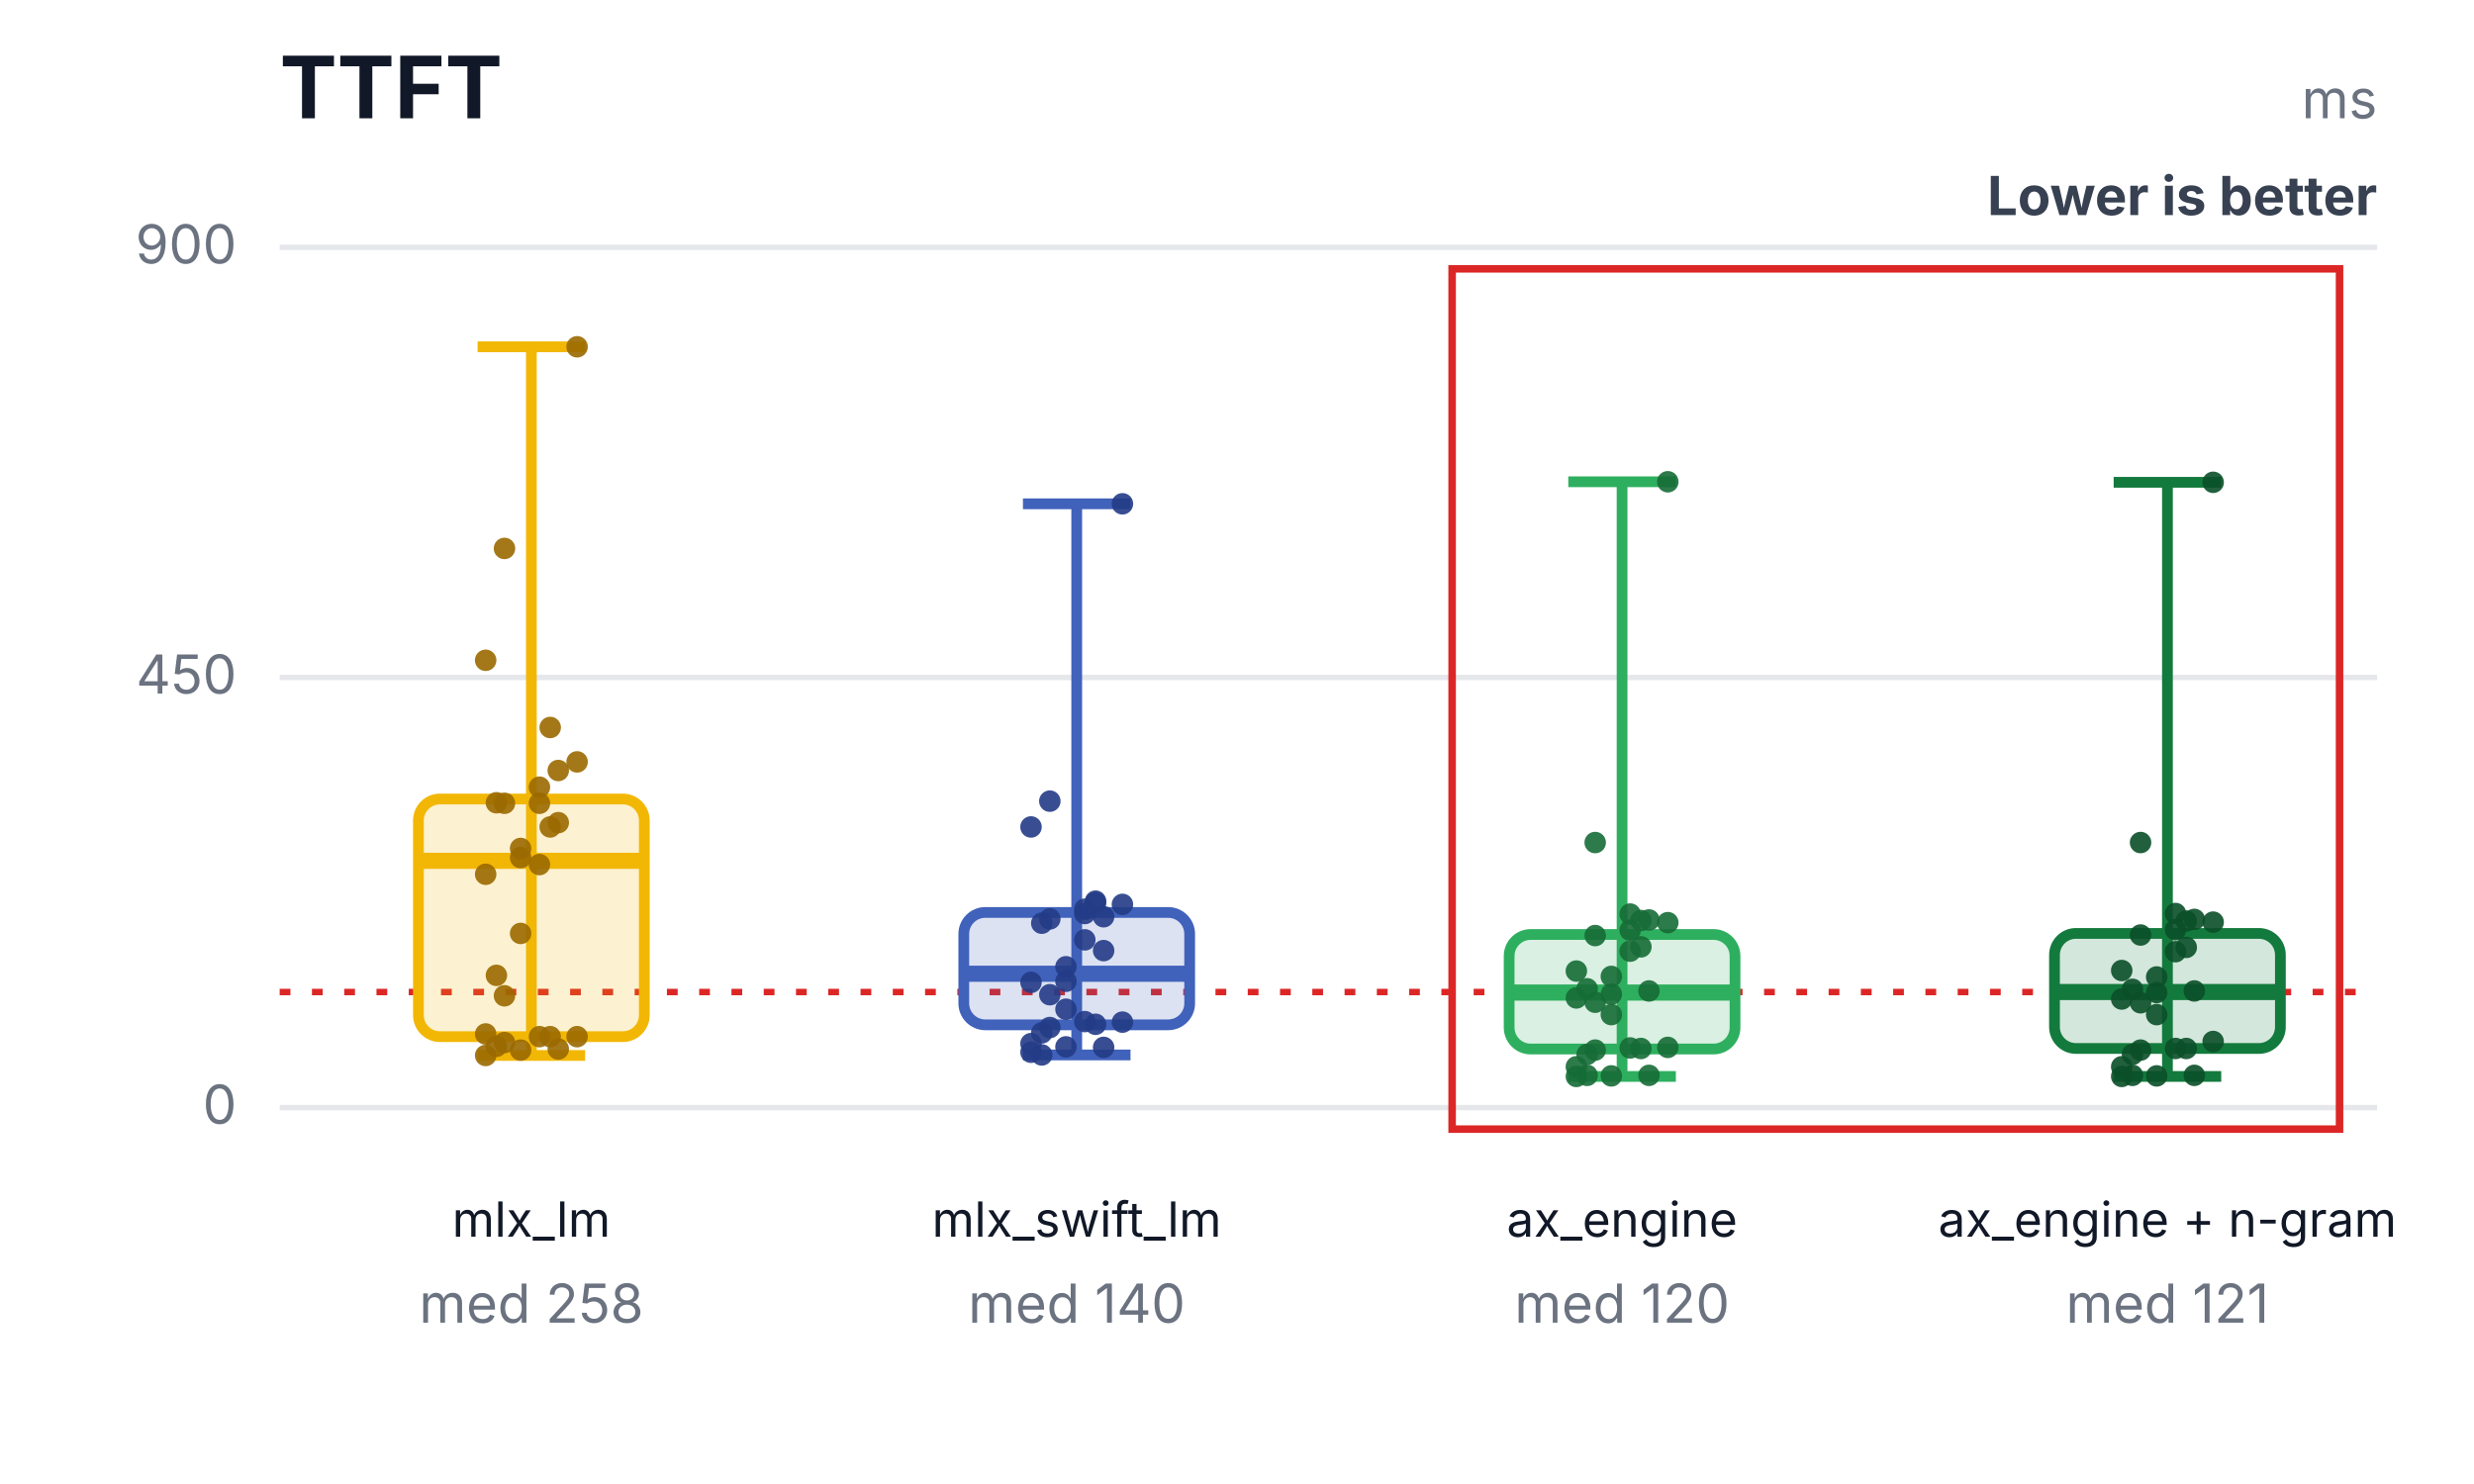
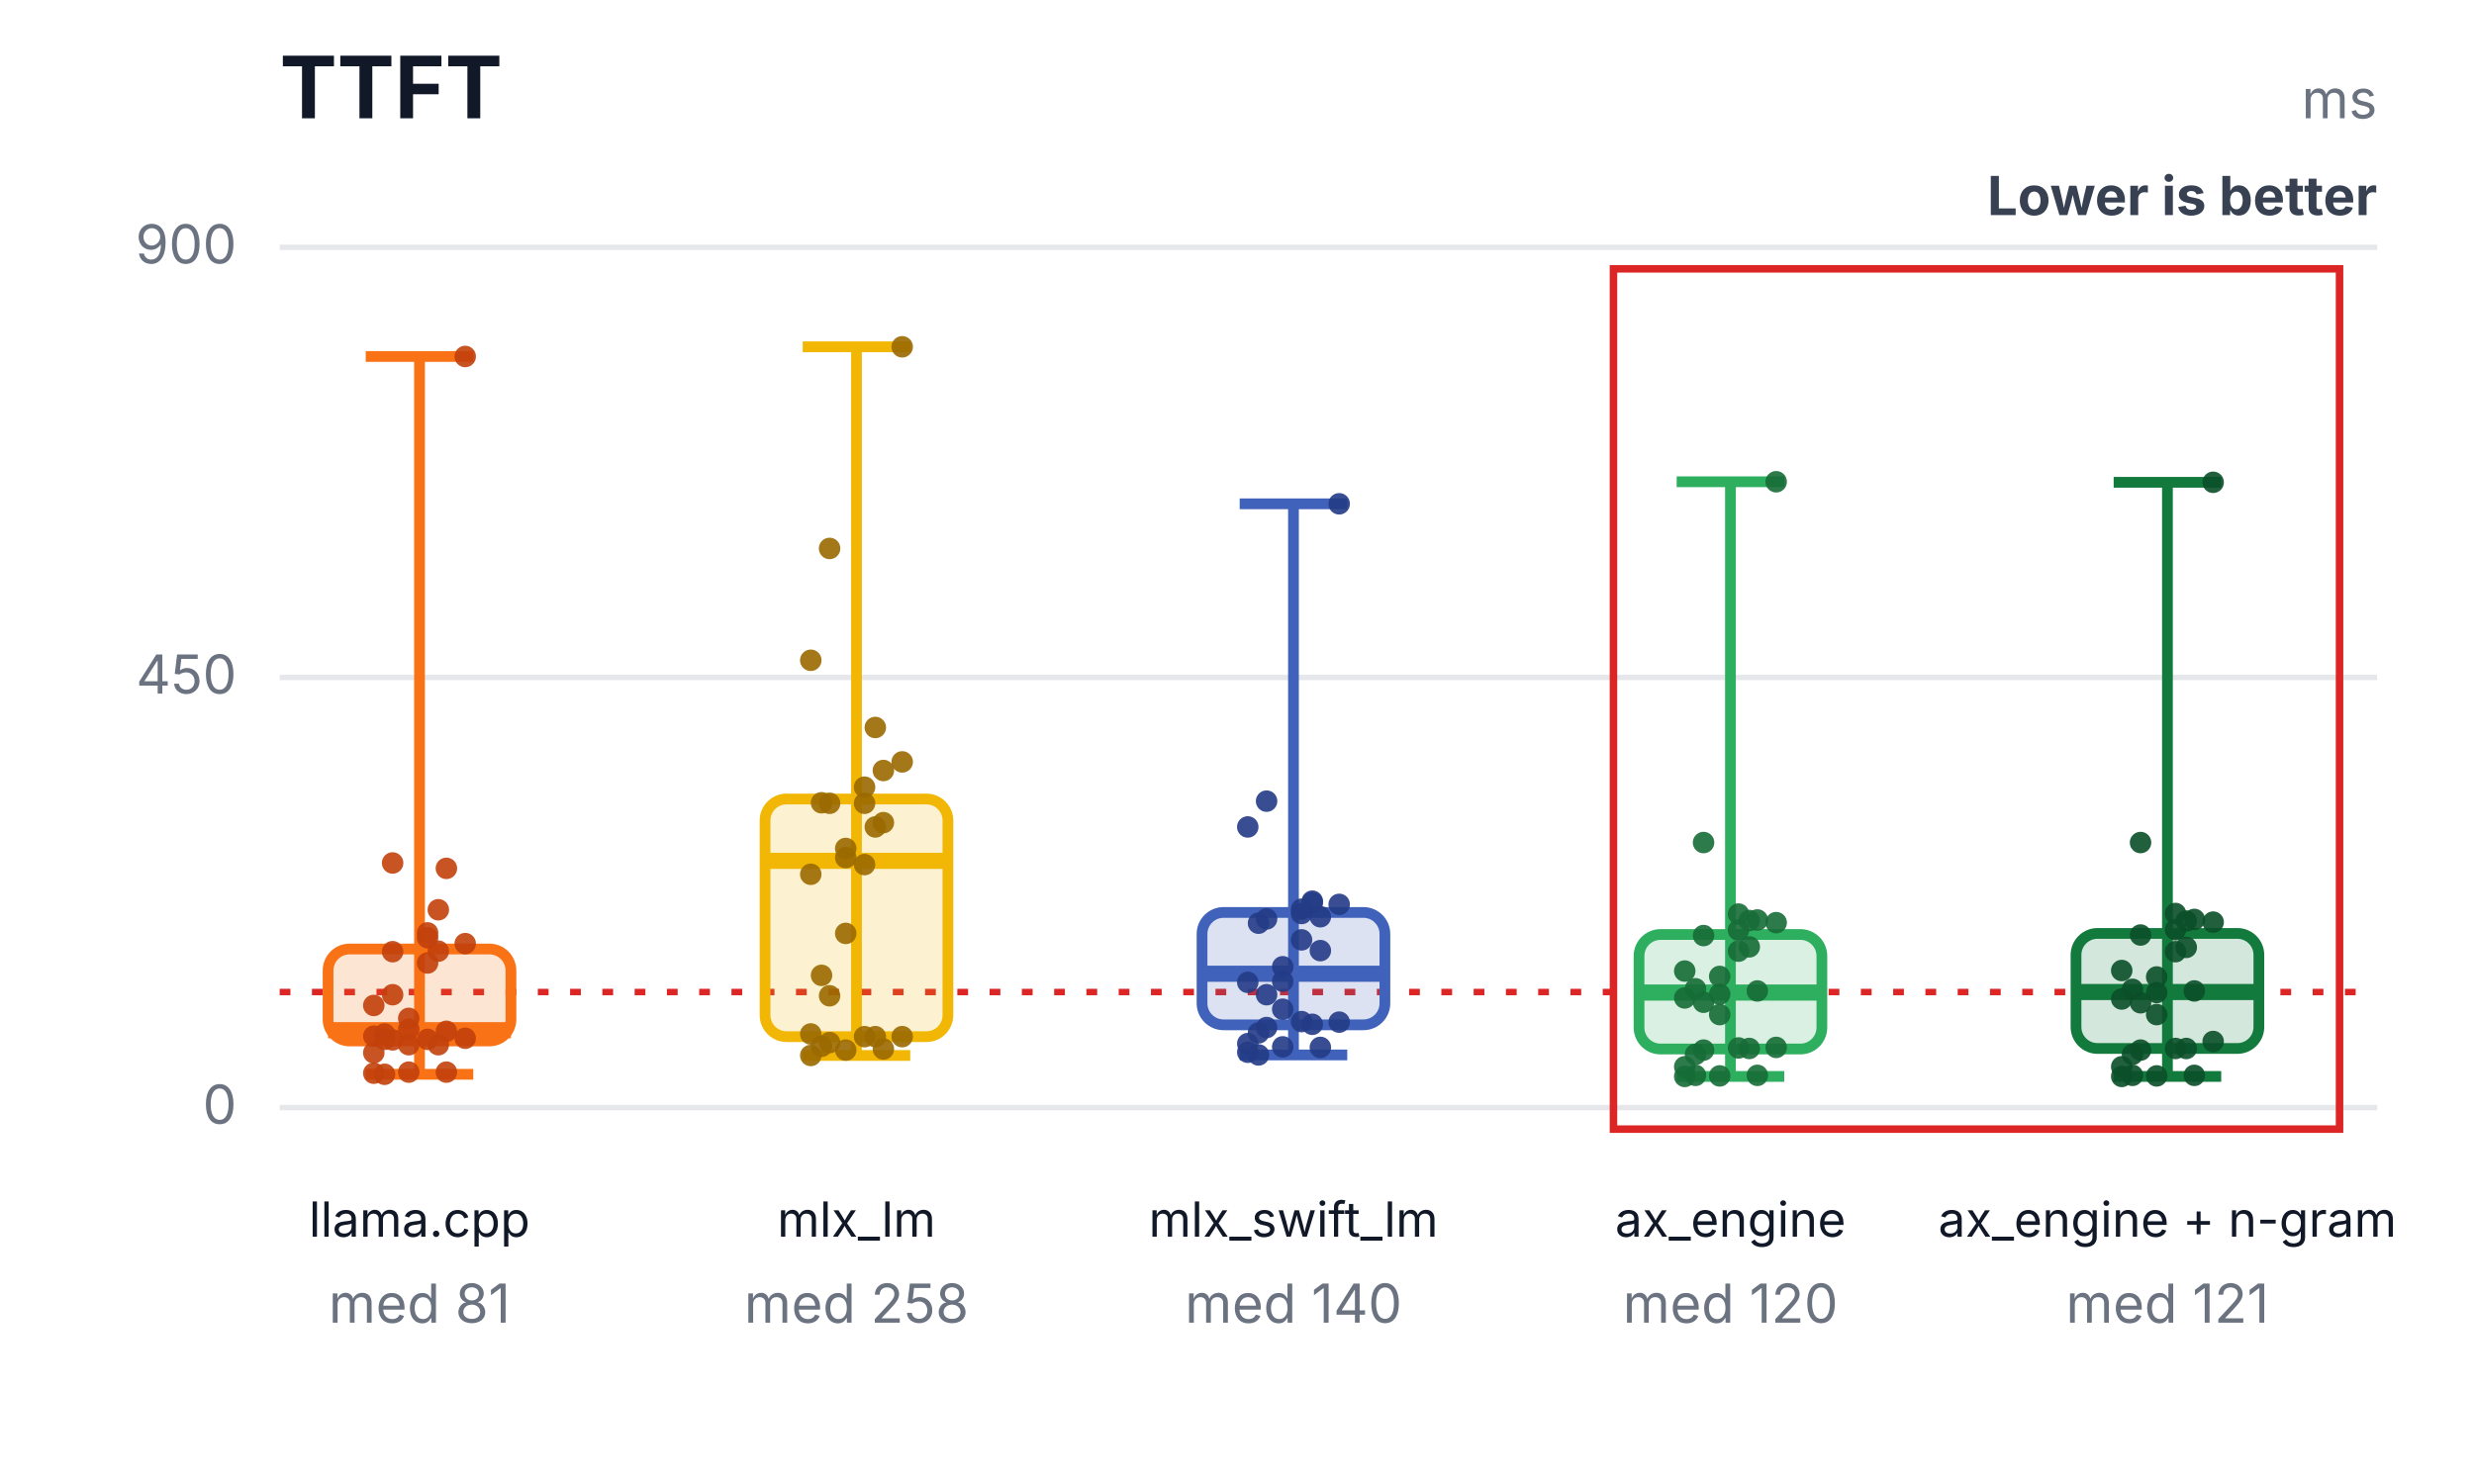
<svg xmlns="http://www.w3.org/2000/svg" width="460" height="276" viewBox="0 0 460 276" role="img" aria-labelledby="title desc">
  <rect width="460" height="276" fill="#ffffff" />
  <text x="52" y="22" font-family="Inter,Segoe UI,Arial,sans-serif" font-size="16" font-weight="700" fill="#111827">TTFT</text>
  <text x="442" y="22" text-anchor="end" font-family="Inter,Segoe UI,Arial,sans-serif" font-size="10" fill="#6b7280">ms</text>
  <text x="442" y="40" text-anchor="end" font-family="Inter,Segoe UI,Arial,sans-serif" font-size="10" font-weight="700" fill="#374151">Lower is better</text>
  <line x1="52" y1="206.0" x2="442" y2="206.0" stroke="#e5e7eb" stroke-width="1" />
  <text x="44" y="209.0" text-anchor="end" font-family="Inter,Segoe UI,Arial,sans-serif" font-size="10" fill="#6b7280">0</text>
  <line x1="52" y1="126.0" x2="442" y2="126.0" stroke="#e5e7eb" stroke-width="1" />
  <text x="44" y="129.0" text-anchor="end" font-family="Inter,Segoe UI,Arial,sans-serif" font-size="10" fill="#6b7280">450</text>
  <line x1="52" y1="46.0" x2="442" y2="46.0" stroke="#e5e7eb" stroke-width="1" />
  <text x="44" y="49.0" text-anchor="end" font-family="Inter,Segoe UI,Arial,sans-serif" font-size="10" fill="#6b7280">900</text>
  <line x1="52" y1="184.5" x2="442" y2="184.5" stroke="#dc2626" stroke-width="1.2" stroke-dasharray="2 4" />
-   <rect x="270" y="50" width="165" height="160" fill="none" stroke="#dc2626" stroke-width="1.4" />
-   <line x1="98.8" y1="64.5" x2="98.8" y2="196.3" stroke="#f2b705" stroke-width="2" />
-   <line x1="88.8" y1="64.5" x2="108.8" y2="64.5" stroke="#f2b705" stroke-width="2" />
-   <line x1="88.8" y1="196.3" x2="108.8" y2="196.3" stroke="#f2b705" stroke-width="2" />
-   <rect x="77.8" y="148.6" width="42" height="44.2" rx="4" fill="#f2b705" fill-opacity="0.18" stroke="#f2b705" stroke-width="2" />
-   <line x1="77.8" y1="160.1" x2="119.8" y2="160.1" stroke="#f2b705" stroke-width="3" />
-   <text x="98.8" y="230" text-anchor="middle" font-family="Inter,Segoe UI,Arial,sans-serif" font-size="9" fill="#111827">mlx_lm</text>
-   <text x="98.8" y="246" text-anchor="middle" font-family="Inter,Segoe UI,Arial,sans-serif" font-size="10" fill="#6b7280">med 258</text>
-   <circle cx="90.3" cy="196.3" r="2" fill="#9a6a00" fill-opacity="0.9" />
-   <circle cx="93.8" cy="193.9" r="2" fill="#9a6a00" fill-opacity="0.9" />
-   <circle cx="96.8" cy="195.3" r="2" fill="#9a6a00" fill-opacity="0.9" />
-   <circle cx="100.3" cy="192.8" r="2" fill="#9a6a00" fill-opacity="0.9" />
-   <circle cx="103.8" cy="195.1" r="2" fill="#9a6a00" fill-opacity="0.9" />
-   <circle cx="107.3" cy="192.8" r="2" fill="#9a6a00" fill-opacity="0.9" />
-   <circle cx="92.3" cy="194.6" r="2" fill="#9a6a00" fill-opacity="0.9" />
-   <circle cx="102.3" cy="192.8" r="2" fill="#9a6a00" fill-opacity="0.9" />
-   <circle cx="90.3" cy="192.3" r="2" fill="#9a6a00" fill-opacity="0.9" />
-   <circle cx="93.8" cy="185.2" r="2" fill="#9a6a00" fill-opacity="0.9" />
-   <circle cx="96.8" cy="173.6" r="2" fill="#9a6a00" fill-opacity="0.9" />
-   <circle cx="100.3" cy="160.8" r="2" fill="#9a6a00" fill-opacity="0.9" />
-   <circle cx="103.8" cy="143.3" r="2" fill="#9a6a00" fill-opacity="0.9" />
-   <circle cx="107.3" cy="64.5" r="2" fill="#9a6a00" fill-opacity="0.9" />
-   <circle cx="92.3" cy="181.4" r="2" fill="#9a6a00" fill-opacity="0.9" />
-   <circle cx="102.3" cy="153.8" r="2" fill="#9a6a00" fill-opacity="0.9" />
-   <circle cx="90.3" cy="162.6" r="2" fill="#9a6a00" fill-opacity="0.9" />
-   <circle cx="93.8" cy="149.4" r="2" fill="#9a6a00" fill-opacity="0.9" />
-   <circle cx="96.8" cy="157.8" r="2" fill="#9a6a00" fill-opacity="0.9" />
-   <circle cx="100.3" cy="146.4" r="2" fill="#9a6a00" fill-opacity="0.9" />
-   <circle cx="103.8" cy="153.0" r="2" fill="#9a6a00" fill-opacity="0.9" />
-   <circle cx="107.3" cy="141.7" r="2" fill="#9a6a00" fill-opacity="0.9" />
-   <circle cx="92.3" cy="149.3" r="2" fill="#9a6a00" fill-opacity="0.9" />
-   <circle cx="102.3" cy="135.3" r="2" fill="#9a6a00" fill-opacity="0.9" />
-   <circle cx="90.3" cy="122.8" r="2" fill="#9a6a00" fill-opacity="0.9" />
-   <circle cx="93.8" cy="102.0" r="2" fill="#9a6a00" fill-opacity="0.9" />
-   <circle cx="96.8" cy="159.5" r="2" fill="#9a6a00" fill-opacity="0.9" />
-   <circle cx="100.3" cy="149.4" r="2" fill="#9a6a00" fill-opacity="0.9" />
-   <line x1="200.2" y1="93.7" x2="200.2" y2="196.2" stroke="#4062bb" stroke-width="2" />
-   <line x1="190.2" y1="93.7" x2="210.2" y2="93.7" stroke="#4062bb" stroke-width="2" />
-   <line x1="190.2" y1="196.2" x2="210.2" y2="196.2" stroke="#4062bb" stroke-width="2" />
-   <rect x="179.2" y="169.7" width="42" height="20.9" rx="4" fill="#4062bb" fill-opacity="0.18" stroke="#4062bb" stroke-width="2" />
-   <line x1="179.2" y1="181.1" x2="221.2" y2="181.1" stroke="#4062bb" stroke-width="3" />
-   <text x="200.2" y="230" text-anchor="middle" font-family="Inter,Segoe UI,Arial,sans-serif" font-size="9" fill="#111827">mlx_swift_lm</text>
-   <text x="200.2" y="246" text-anchor="middle" font-family="Inter,Segoe UI,Arial,sans-serif" font-size="10" fill="#6b7280">med 140</text>
-   <circle cx="191.7" cy="195.7" r="2" fill="#243b87" fill-opacity="0.9" />
-   <circle cx="195.2" cy="191.1" r="2" fill="#243b87" fill-opacity="0.9" />
-   <circle cx="198.2" cy="194.7" r="2" fill="#243b87" fill-opacity="0.9" />
-   <circle cx="201.7" cy="190.0" r="2" fill="#243b87" fill-opacity="0.9" />
-   <circle cx="205.2" cy="194.8" r="2" fill="#243b87" fill-opacity="0.9" />
-   <circle cx="208.7" cy="190.1" r="2" fill="#243b87" fill-opacity="0.9" />
-   <circle cx="193.7" cy="196.2" r="2" fill="#243b87" fill-opacity="0.9" />
-   <circle cx="203.7" cy="190.5" r="2" fill="#243b87" fill-opacity="0.9" />
-   <circle cx="191.7" cy="194.1" r="2" fill="#243b87" fill-opacity="0.9" />
-   <circle cx="195.2" cy="185.0" r="2" fill="#243b87" fill-opacity="0.9" />
-   <circle cx="198.2" cy="187.7" r="2" fill="#243b87" fill-opacity="0.9" />
-   <circle cx="201.7" cy="174.8" r="2" fill="#243b87" fill-opacity="0.9" />
-   <circle cx="205.2" cy="170.5" r="2" fill="#243b87" fill-opacity="0.9" />
-   <circle cx="208.7" cy="93.7" r="2" fill="#243b87" fill-opacity="0.9" />
-   <circle cx="193.7" cy="192.1" r="2" fill="#243b87" fill-opacity="0.9" />
-   <circle cx="203.7" cy="167.6" r="2" fill="#243b87" fill-opacity="0.9" />
-   <circle cx="191.7" cy="182.7" r="2" fill="#243b87" fill-opacity="0.9" />
-   <circle cx="195.2" cy="170.9" r="2" fill="#243b87" fill-opacity="0.9" />
-   <circle cx="198.2" cy="179.8" r="2" fill="#243b87" fill-opacity="0.9" />
-   <circle cx="201.7" cy="169.1" r="2" fill="#243b87" fill-opacity="0.9" />
-   <circle cx="205.2" cy="176.8" r="2" fill="#243b87" fill-opacity="0.9" />
-   <circle cx="208.7" cy="168.2" r="2" fill="#243b87" fill-opacity="0.9" />
-   <circle cx="193.7" cy="171.7" r="2" fill="#243b87" fill-opacity="0.9" />
-   <circle cx="203.7" cy="167.9" r="2" fill="#243b87" fill-opacity="0.9" />
-   <circle cx="191.7" cy="153.8" r="2" fill="#243b87" fill-opacity="0.9" />
-   <circle cx="195.2" cy="149.0" r="2" fill="#243b87" fill-opacity="0.9" />
-   <circle cx="198.2" cy="182.5" r="2" fill="#243b87" fill-opacity="0.9" />
-   <circle cx="201.7" cy="169.9" r="2" fill="#243b87" fill-opacity="0.9" />
-   <line x1="301.6" y1="89.6" x2="301.6" y2="200.2" stroke="#2eaf5f" stroke-width="2" />
-   <line x1="291.6" y1="89.6" x2="311.6" y2="89.6" stroke="#2eaf5f" stroke-width="2" />
-   <line x1="291.6" y1="200.2" x2="311.6" y2="200.2" stroke="#2eaf5f" stroke-width="2" />
-   <rect x="280.6" y="173.8" width="42" height="21.3" rx="4" fill="#2eaf5f" fill-opacity="0.18" stroke="#2eaf5f" stroke-width="2" />
-   <line x1="280.6" y1="184.6" x2="322.6" y2="184.6" stroke="#2eaf5f" stroke-width="3" />
-   <text x="301.6" y="230" text-anchor="middle" font-family="Inter,Segoe UI,Arial,sans-serif" font-size="9" fill="#111827">ax_engine</text>
-   <text x="301.6" y="246" text-anchor="middle" font-family="Inter,Segoe UI,Arial,sans-serif" font-size="10" fill="#6b7280">med 120</text>
-   <circle cx="293.1" cy="200.2" r="2" fill="#176c37" fill-opacity="0.9" />
-   <circle cx="296.6" cy="195.3" r="2" fill="#176c37" fill-opacity="0.9" />
-   <circle cx="299.6" cy="200.1" r="2" fill="#176c37" fill-opacity="0.9" />
-   <circle cx="303.1" cy="194.9" r="2" fill="#176c37" fill-opacity="0.9" />
-   <circle cx="306.6" cy="200.0" r="2" fill="#176c37" fill-opacity="0.9" />
-   <circle cx="310.1" cy="194.8" r="2" fill="#176c37" fill-opacity="0.9" />
-   <circle cx="295.1" cy="200.0" r="2" fill="#176c37" fill-opacity="0.9" />
-   <circle cx="305.1" cy="195.0" r="2" fill="#176c37" fill-opacity="0.9" />
-   <circle cx="293.1" cy="198.4" r="2" fill="#176c37" fill-opacity="0.9" />
-   <circle cx="296.6" cy="186.4" r="2" fill="#176c37" fill-opacity="0.9" />
-   <circle cx="299.6" cy="188.7" r="2" fill="#176c37" fill-opacity="0.9" />
-   <circle cx="303.1" cy="176.9" r="2" fill="#176c37" fill-opacity="0.9" />
-   <circle cx="306.6" cy="171.1" r="2" fill="#176c37" fill-opacity="0.9" />
-   <circle cx="310.1" cy="89.6" r="2" fill="#176c37" fill-opacity="0.9" />
-   <circle cx="295.1" cy="196.1" r="2" fill="#176c37" fill-opacity="0.9" />
-   <circle cx="305.1" cy="176.1" r="2" fill="#176c37" fill-opacity="0.9" />
-   <circle cx="293.1" cy="185.6" r="2" fill="#176c37" fill-opacity="0.9" />
-   <circle cx="296.6" cy="174.0" r="2" fill="#176c37" fill-opacity="0.9" />
-   <circle cx="299.6" cy="184.9" r="2" fill="#176c37" fill-opacity="0.9" />
-   <circle cx="303.1" cy="173.0" r="2" fill="#176c37" fill-opacity="0.9" />
-   <circle cx="306.6" cy="184.3" r="2" fill="#176c37" fill-opacity="0.9" />
-   <circle cx="310.1" cy="171.6" r="2" fill="#176c37" fill-opacity="0.9" />
-   <circle cx="295.1" cy="183.9" r="2" fill="#176c37" fill-opacity="0.9" />
-   <circle cx="305.1" cy="171.2" r="2" fill="#176c37" fill-opacity="0.9" />
-   <circle cx="293.1" cy="180.6" r="2" fill="#176c37" fill-opacity="0.9" />
-   <circle cx="296.6" cy="156.7" r="2" fill="#176c37" fill-opacity="0.9" />
-   <circle cx="299.6" cy="181.6" r="2" fill="#176c37" fill-opacity="0.9" />
-   <circle cx="303.1" cy="170.0" r="2" fill="#176c37" fill-opacity="0.9" />
+   <rect x="300" y="50" width="135" height="160" fill="none" stroke="#dc2626" stroke-width="1.4" />
+   <line x1="78" y1="66.3" x2="78" y2="199.8" stroke="#f97316" stroke-width="2" />
+   <line x1="68" y1="66.3" x2="88" y2="66.3" stroke="#f97316" stroke-width="2" />
+   <line x1="68" y1="199.8" x2="88" y2="199.8" stroke="#f97316" stroke-width="2" />
+   <rect x="61" y="176.5" width="34" height="17.1" rx="4" fill="#f97316" fill-opacity="0.18" stroke="#f97316" stroke-width="2" />
+   <line x1="61" y1="191.6" x2="95" y2="191.6" stroke="#f97316" stroke-width="3" />
+   <text x="78" y="230" text-anchor="middle" font-family="Inter,Segoe UI,Arial,sans-serif" font-size="9" fill="#111827">llama.cpp</text>
+   <text x="78" y="246" text-anchor="middle" font-family="Inter,Segoe UI,Arial,sans-serif" font-size="10" fill="#6b7280">med 81</text>
+   <circle cx="69.5" cy="199.6" r="2" fill="#c2410c" fill-opacity="0.9" />
+   <circle cx="73" cy="193.4" r="2" fill="#c2410c" fill-opacity="0.9" />
+   <circle cx="76" cy="199.4" r="2" fill="#c2410c" fill-opacity="0.9" />
+   <circle cx="79.5" cy="193.3" r="2" fill="#c2410c" fill-opacity="0.9" />
+   <circle cx="83" cy="199.4" r="2" fill="#c2410c" fill-opacity="0.9" />
+   <circle cx="86.5" cy="193.1" r="2" fill="#c2410c" fill-opacity="0.9" />
+   <circle cx="71.5" cy="199.8" r="2" fill="#c2410c" fill-opacity="0.9" />
+   <circle cx="81.5" cy="194.3" r="2" fill="#c2410c" fill-opacity="0.9" />
+   <circle cx="69.5" cy="195.8" r="2" fill="#c2410c" fill-opacity="0.9" />
+   <circle cx="73" cy="185.0" r="2" fill="#c2410c" fill-opacity="0.9" />
+   <circle cx="76" cy="194.3" r="2" fill="#c2410c" fill-opacity="0.9" />
+   <circle cx="79.5" cy="179.1" r="2" fill="#c2410c" fill-opacity="0.9" />
+   <circle cx="83" cy="161.5" r="2" fill="#c2410c" fill-opacity="0.9" />
+   <circle cx="86.5" cy="66.3" r="2" fill="#c2410c" fill-opacity="0.9" />
+   <circle cx="71.5" cy="193.3" r="2" fill="#c2410c" fill-opacity="0.9" />
+   <circle cx="81.5" cy="169.2" r="2" fill="#c2410c" fill-opacity="0.9" />
+   <circle cx="69.5" cy="192.7" r="2" fill="#c2410c" fill-opacity="0.9" />
+   <circle cx="73" cy="177.0" r="2" fill="#c2410c" fill-opacity="0.9" />
+   <circle cx="76" cy="191.4" r="2" fill="#c2410c" fill-opacity="0.9" />
+   <circle cx="79.5" cy="174.4" r="2" fill="#c2410c" fill-opacity="0.9" />
+   <circle cx="83" cy="191.8" r="2" fill="#c2410c" fill-opacity="0.9" />
+   <circle cx="86.5" cy="175.5" r="2" fill="#c2410c" fill-opacity="0.9" />
+   <circle cx="71.5" cy="192.3" r="2" fill="#c2410c" fill-opacity="0.9" />
+   <circle cx="81.5" cy="176.9" r="2" fill="#c2410c" fill-opacity="0.9" />
+   <circle cx="69.5" cy="187.0" r="2" fill="#c2410c" fill-opacity="0.9" />
+   <circle cx="73" cy="160.5" r="2" fill="#c2410c" fill-opacity="0.9" />
+   <circle cx="76" cy="189.4" r="2" fill="#c2410c" fill-opacity="0.9" />
+   <circle cx="79.5" cy="173.5" r="2" fill="#c2410c" fill-opacity="0.9" />
+   <line x1="159.25" y1="64.5" x2="159.25" y2="196.3" stroke="#f2b705" stroke-width="2" />
+   <line x1="149.25" y1="64.5" x2="169.25" y2="64.5" stroke="#f2b705" stroke-width="2" />
+   <line x1="149.25" y1="196.3" x2="169.25" y2="196.3" stroke="#f2b705" stroke-width="2" />
+   <rect x="142.25" y="148.6" width="34" height="44.2" rx="4" fill="#f2b705" fill-opacity="0.18" stroke="#f2b705" stroke-width="2" />
+   <line x1="142.25" y1="160.1" x2="176.25" y2="160.1" stroke="#f2b705" stroke-width="3" />
+   <text x="159.25" y="230" text-anchor="middle" font-family="Inter,Segoe UI,Arial,sans-serif" font-size="9" fill="#111827">mlx_lm</text>
+   <text x="159.25" y="246" text-anchor="middle" font-family="Inter,Segoe UI,Arial,sans-serif" font-size="10" fill="#6b7280">med 258</text>
+   <circle cx="150.75" cy="196.3" r="2" fill="#9a6a00" fill-opacity="0.9" />
+   <circle cx="154.25" cy="193.9" r="2" fill="#9a6a00" fill-opacity="0.9" />
+   <circle cx="157.25" cy="195.3" r="2" fill="#9a6a00" fill-opacity="0.9" />
+   <circle cx="160.75" cy="192.8" r="2" fill="#9a6a00" fill-opacity="0.9" />
+   <circle cx="164.25" cy="195.1" r="2" fill="#9a6a00" fill-opacity="0.9" />
+   <circle cx="167.75" cy="192.8" r="2" fill="#9a6a00" fill-opacity="0.9" />
+   <circle cx="152.75" cy="194.6" r="2" fill="#9a6a00" fill-opacity="0.9" />
+   <circle cx="162.75" cy="192.8" r="2" fill="#9a6a00" fill-opacity="0.9" />
+   <circle cx="150.75" cy="192.3" r="2" fill="#9a6a00" fill-opacity="0.9" />
+   <circle cx="154.25" cy="185.2" r="2" fill="#9a6a00" fill-opacity="0.9" />
+   <circle cx="157.25" cy="173.6" r="2" fill="#9a6a00" fill-opacity="0.9" />
+   <circle cx="160.75" cy="160.8" r="2" fill="#9a6a00" fill-opacity="0.9" />
+   <circle cx="164.25" cy="143.3" r="2" fill="#9a6a00" fill-opacity="0.9" />
+   <circle cx="167.75" cy="64.5" r="2" fill="#9a6a00" fill-opacity="0.9" />
+   <circle cx="152.75" cy="181.4" r="2" fill="#9a6a00" fill-opacity="0.9" />
+   <circle cx="162.75" cy="153.8" r="2" fill="#9a6a00" fill-opacity="0.9" />
+   <circle cx="150.75" cy="162.6" r="2" fill="#9a6a00" fill-opacity="0.9" />
+   <circle cx="154.25" cy="149.4" r="2" fill="#9a6a00" fill-opacity="0.9" />
+   <circle cx="157.25" cy="157.8" r="2" fill="#9a6a00" fill-opacity="0.9" />
+   <circle cx="160.75" cy="146.4" r="2" fill="#9a6a00" fill-opacity="0.9" />
+   <circle cx="164.25" cy="153.0" r="2" fill="#9a6a00" fill-opacity="0.9" />
+   <circle cx="167.75" cy="141.7" r="2" fill="#9a6a00" fill-opacity="0.9" />
+   <circle cx="152.75" cy="149.3" r="2" fill="#9a6a00" fill-opacity="0.9" />
+   <circle cx="162.75" cy="135.3" r="2" fill="#9a6a00" fill-opacity="0.9" />
+   <circle cx="150.75" cy="122.8" r="2" fill="#9a6a00" fill-opacity="0.9" />
+   <circle cx="154.25" cy="102.0" r="2" fill="#9a6a00" fill-opacity="0.9" />
+   <circle cx="157.25" cy="159.5" r="2" fill="#9a6a00" fill-opacity="0.9" />
+   <circle cx="160.75" cy="149.4" r="2" fill="#9a6a00" fill-opacity="0.9" />
+   <line x1="240.5" y1="93.7" x2="240.5" y2="196.2" stroke="#4062bb" stroke-width="2" />
+   <line x1="230.5" y1="93.7" x2="250.5" y2="93.7" stroke="#4062bb" stroke-width="2" />
+   <line x1="230.5" y1="196.2" x2="250.5" y2="196.2" stroke="#4062bb" stroke-width="2" />
+   <rect x="223.5" y="169.7" width="34" height="20.9" rx="4" fill="#4062bb" fill-opacity="0.18" stroke="#4062bb" stroke-width="2" />
+   <line x1="223.5" y1="181.1" x2="257.5" y2="181.1" stroke="#4062bb" stroke-width="3" />
+   <text x="240.5" y="230" text-anchor="middle" font-family="Inter,Segoe UI,Arial,sans-serif" font-size="9" fill="#111827">mlx_swift_lm</text>
+   <text x="240.5" y="246" text-anchor="middle" font-family="Inter,Segoe UI,Arial,sans-serif" font-size="10" fill="#6b7280">med 140</text>
+   <circle cx="232" cy="195.7" r="2" fill="#243b87" fill-opacity="0.9" />
+   <circle cx="235.5" cy="191.1" r="2" fill="#243b87" fill-opacity="0.9" />
+   <circle cx="238.5" cy="194.7" r="2" fill="#243b87" fill-opacity="0.9" />
+   <circle cx="242" cy="190.0" r="2" fill="#243b87" fill-opacity="0.9" />
+   <circle cx="245.5" cy="194.8" r="2" fill="#243b87" fill-opacity="0.9" />
+   <circle cx="249" cy="190.1" r="2" fill="#243b87" fill-opacity="0.9" />
+   <circle cx="234" cy="196.2" r="2" fill="#243b87" fill-opacity="0.9" />
+   <circle cx="244" cy="190.5" r="2" fill="#243b87" fill-opacity="0.9" />
+   <circle cx="232" cy="194.1" r="2" fill="#243b87" fill-opacity="0.9" />
+   <circle cx="235.5" cy="185.0" r="2" fill="#243b87" fill-opacity="0.9" />
+   <circle cx="238.5" cy="187.7" r="2" fill="#243b87" fill-opacity="0.9" />
+   <circle cx="242" cy="174.8" r="2" fill="#243b87" fill-opacity="0.9" />
+   <circle cx="245.5" cy="170.5" r="2" fill="#243b87" fill-opacity="0.9" />
+   <circle cx="249" cy="93.7" r="2" fill="#243b87" fill-opacity="0.9" />
+   <circle cx="234" cy="192.1" r="2" fill="#243b87" fill-opacity="0.9" />
+   <circle cx="244" cy="167.6" r="2" fill="#243b87" fill-opacity="0.9" />
+   <circle cx="232" cy="182.7" r="2" fill="#243b87" fill-opacity="0.9" />
+   <circle cx="235.5" cy="170.9" r="2" fill="#243b87" fill-opacity="0.9" />
+   <circle cx="238.5" cy="179.8" r="2" fill="#243b87" fill-opacity="0.9" />
+   <circle cx="242" cy="169.1" r="2" fill="#243b87" fill-opacity="0.9" />
+   <circle cx="245.5" cy="176.8" r="2" fill="#243b87" fill-opacity="0.9" />
+   <circle cx="249" cy="168.2" r="2" fill="#243b87" fill-opacity="0.9" />
+   <circle cx="234" cy="171.7" r="2" fill="#243b87" fill-opacity="0.9" />
+   <circle cx="244" cy="167.9" r="2" fill="#243b87" fill-opacity="0.9" />
+   <circle cx="232" cy="153.8" r="2" fill="#243b87" fill-opacity="0.9" />
+   <circle cx="235.5" cy="149.0" r="2" fill="#243b87" fill-opacity="0.9" />
+   <circle cx="238.5" cy="182.5" r="2" fill="#243b87" fill-opacity="0.9" />
+   <circle cx="242" cy="169.9" r="2" fill="#243b87" fill-opacity="0.9" />
+   <line x1="321.75" y1="89.6" x2="321.75" y2="200.2" stroke="#2eaf5f" stroke-width="2" />
+   <line x1="311.75" y1="89.6" x2="331.75" y2="89.6" stroke="#2eaf5f" stroke-width="2" />
+   <line x1="311.75" y1="200.2" x2="331.75" y2="200.2" stroke="#2eaf5f" stroke-width="2" />
+   <rect x="304.75" y="173.8" width="34" height="21.3" rx="4" fill="#2eaf5f" fill-opacity="0.18" stroke="#2eaf5f" stroke-width="2" />
+   <line x1="304.75" y1="184.6" x2="338.75" y2="184.6" stroke="#2eaf5f" stroke-width="3" />
+   <text x="321.75" y="230" text-anchor="middle" font-family="Inter,Segoe UI,Arial,sans-serif" font-size="9" fill="#111827">ax_engine</text>
+   <text x="321.75" y="246" text-anchor="middle" font-family="Inter,Segoe UI,Arial,sans-serif" font-size="10" fill="#6b7280">med 120</text>
+   <circle cx="313.25" cy="200.2" r="2" fill="#176c37" fill-opacity="0.9" />
+   <circle cx="316.75" cy="195.3" r="2" fill="#176c37" fill-opacity="0.9" />
+   <circle cx="319.75" cy="200.1" r="2" fill="#176c37" fill-opacity="0.9" />
+   <circle cx="323.25" cy="194.9" r="2" fill="#176c37" fill-opacity="0.9" />
+   <circle cx="326.75" cy="200.0" r="2" fill="#176c37" fill-opacity="0.9" />
+   <circle cx="330.25" cy="194.8" r="2" fill="#176c37" fill-opacity="0.9" />
+   <circle cx="315.25" cy="200.0" r="2" fill="#176c37" fill-opacity="0.9" />
+   <circle cx="325.25" cy="195.0" r="2" fill="#176c37" fill-opacity="0.9" />
+   <circle cx="313.25" cy="198.4" r="2" fill="#176c37" fill-opacity="0.9" />
+   <circle cx="316.75" cy="186.4" r="2" fill="#176c37" fill-opacity="0.9" />
+   <circle cx="319.75" cy="188.7" r="2" fill="#176c37" fill-opacity="0.9" />
+   <circle cx="323.25" cy="176.9" r="2" fill="#176c37" fill-opacity="0.9" />
+   <circle cx="326.75" cy="171.1" r="2" fill="#176c37" fill-opacity="0.9" />
+   <circle cx="330.25" cy="89.6" r="2" fill="#176c37" fill-opacity="0.9" />
+   <circle cx="315.25" cy="196.1" r="2" fill="#176c37" fill-opacity="0.9" />
+   <circle cx="325.25" cy="176.1" r="2" fill="#176c37" fill-opacity="0.9" />
+   <circle cx="313.25" cy="185.6" r="2" fill="#176c37" fill-opacity="0.9" />
+   <circle cx="316.75" cy="174.0" r="2" fill="#176c37" fill-opacity="0.9" />
+   <circle cx="319.75" cy="184.9" r="2" fill="#176c37" fill-opacity="0.9" />
+   <circle cx="323.25" cy="173.0" r="2" fill="#176c37" fill-opacity="0.9" />
+   <circle cx="326.75" cy="184.3" r="2" fill="#176c37" fill-opacity="0.9" />
+   <circle cx="330.25" cy="171.6" r="2" fill="#176c37" fill-opacity="0.9" />
+   <circle cx="315.25" cy="183.9" r="2" fill="#176c37" fill-opacity="0.9" />
+   <circle cx="325.25" cy="171.2" r="2" fill="#176c37" fill-opacity="0.9" />
+   <circle cx="313.25" cy="180.6" r="2" fill="#176c37" fill-opacity="0.9" />
+   <circle cx="316.75" cy="156.7" r="2" fill="#176c37" fill-opacity="0.9" />
+   <circle cx="319.75" cy="181.6" r="2" fill="#176c37" fill-opacity="0.9" />
+   <circle cx="323.25" cy="170.0" r="2" fill="#176c37" fill-opacity="0.9" />
  <line x1="403" y1="89.7" x2="403" y2="200.2" stroke="#137a3d" stroke-width="2" />
  <line x1="393" y1="89.7" x2="413" y2="89.7" stroke="#137a3d" stroke-width="2" />
  <line x1="393" y1="200.2" x2="413" y2="200.2" stroke="#137a3d" stroke-width="2" />
-   <rect x="382" y="173.6" width="42" height="21.4" rx="4" fill="#137a3d" fill-opacity="0.18" stroke="#137a3d" stroke-width="2" />
-   <line x1="382" y1="184.5" x2="424" y2="184.5" stroke="#137a3d" stroke-width="3" />
+   <rect x="386" y="173.6" width="34" height="21.4" rx="4" fill="#137a3d" fill-opacity="0.18" stroke="#137a3d" stroke-width="2" />
+   <line x1="386" y1="184.5" x2="420" y2="184.5" stroke="#137a3d" stroke-width="3" />
  <text x="403" y="230" text-anchor="middle" font-family="Inter,Segoe UI,Arial,sans-serif" font-size="9" fill="#111827">ax_engine + n-gram</text>
  <text x="403" y="246" text-anchor="middle" font-family="Inter,Segoe UI,Arial,sans-serif" font-size="10" fill="#6b7280">med 121</text>
  <circle cx="394.5" cy="200.2" r="2" fill="#0b4f28" fill-opacity="0.9" />
  <circle cx="398" cy="195.3" r="2" fill="#0b4f28" fill-opacity="0.9" />
  <circle cx="401" cy="200.1" r="2" fill="#0b4f28" fill-opacity="0.9" />
  <circle cx="404.5" cy="195.0" r="2" fill="#0b4f28" fill-opacity="0.9" />
  <circle cx="408" cy="200.0" r="2" fill="#0b4f28" fill-opacity="0.9" />
  <circle cx="411.5" cy="193.7" r="2" fill="#0b4f28" fill-opacity="0.9" />
  <circle cx="396.5" cy="200.0" r="2" fill="#0b4f28" fill-opacity="0.9" />
  <circle cx="406.5" cy="195.0" r="2" fill="#0b4f28" fill-opacity="0.9" />
  <circle cx="394.5" cy="198.4" r="2" fill="#0b4f28" fill-opacity="0.9" />
  <circle cx="398" cy="186.5" r="2" fill="#0b4f28" fill-opacity="0.9" />
  <circle cx="401" cy="188.7" r="2" fill="#0b4f28" fill-opacity="0.9" />
  <circle cx="404.5" cy="177.0" r="2" fill="#0b4f28" fill-opacity="0.9" />
  <circle cx="408" cy="171.0" r="2" fill="#0b4f28" fill-opacity="0.9" />
  <circle cx="411.5" cy="89.7" r="2" fill="#0b4f28" fill-opacity="0.9" />
  <circle cx="396.5" cy="196.1" r="2" fill="#0b4f28" fill-opacity="0.9" />
  <circle cx="406.5" cy="176.2" r="2" fill="#0b4f28" fill-opacity="0.9" />
  <circle cx="394.5" cy="185.8" r="2" fill="#0b4f28" fill-opacity="0.9" />
  <circle cx="398" cy="173.9" r="2" fill="#0b4f28" fill-opacity="0.9" />
  <circle cx="401" cy="184.6" r="2" fill="#0b4f28" fill-opacity="0.9" />
  <circle cx="404.5" cy="172.9" r="2" fill="#0b4f28" fill-opacity="0.9" />
  <circle cx="408" cy="184.3" r="2" fill="#0b4f28" fill-opacity="0.9" />
  <circle cx="411.5" cy="171.5" r="2" fill="#0b4f28" fill-opacity="0.9" />
  <circle cx="396.5" cy="184.0" r="2" fill="#0b4f28" fill-opacity="0.9" />
  <circle cx="406.5" cy="171.3" r="2" fill="#0b4f28" fill-opacity="0.9" />
  <circle cx="394.5" cy="180.5" r="2" fill="#0b4f28" fill-opacity="0.9" />
  <circle cx="398" cy="156.7" r="2" fill="#0b4f28" fill-opacity="0.9" />
  <circle cx="401" cy="181.7" r="2" fill="#0b4f28" fill-opacity="0.9" />
  <circle cx="404.5" cy="169.9" r="2" fill="#0b4f28" fill-opacity="0.9" />
</svg>
